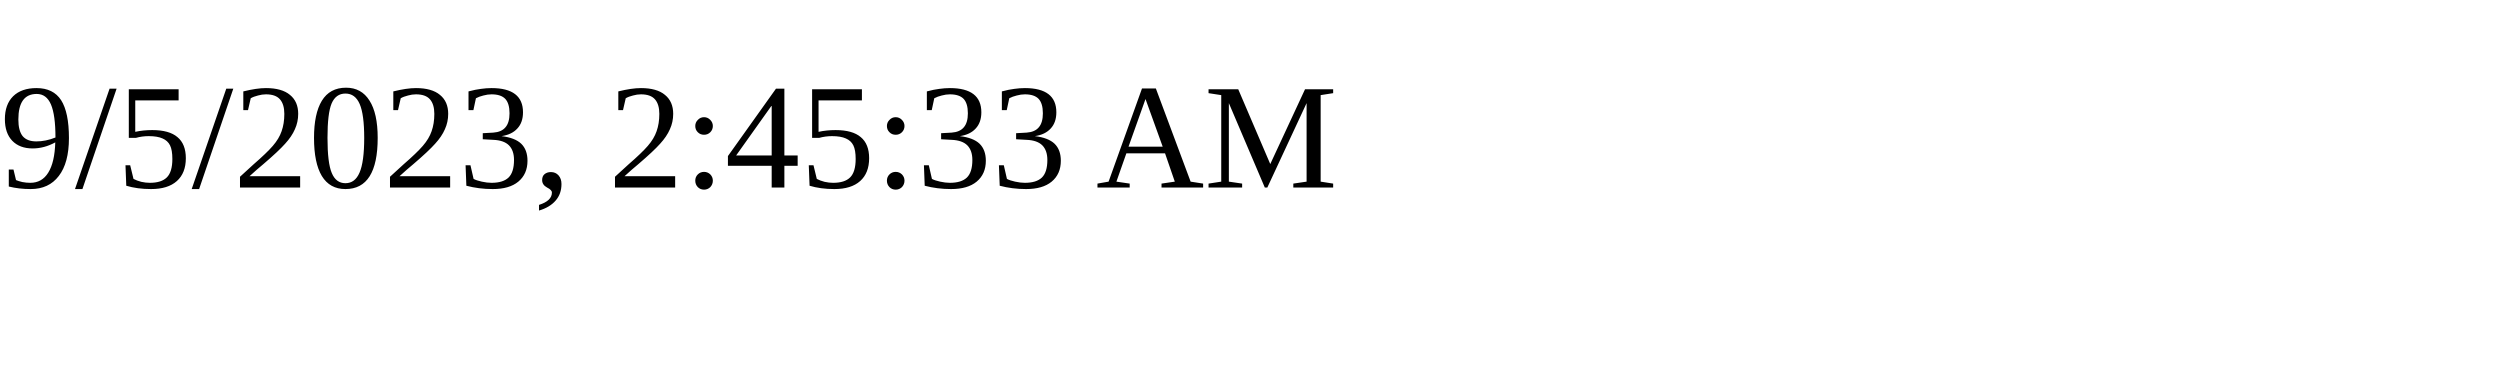
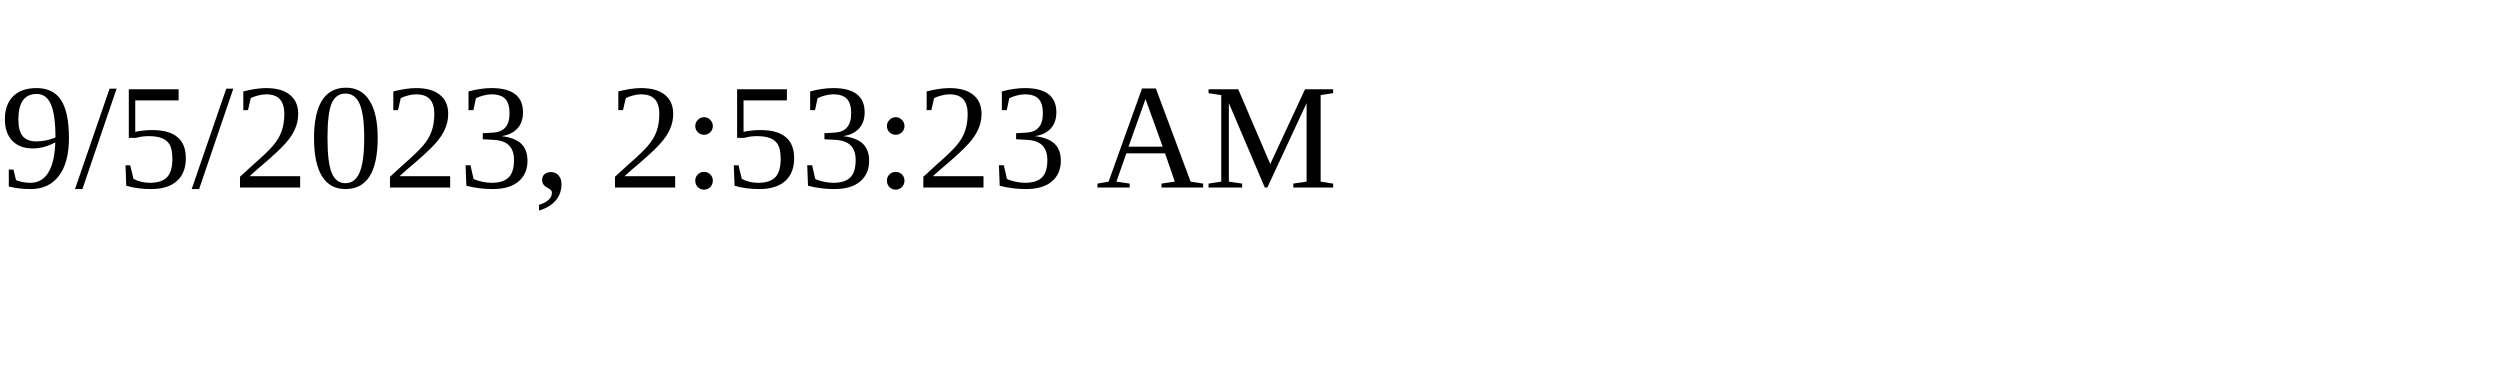
<svg xmlns="http://www.w3.org/2000/svg" height="30" width="200">
-   <text x="0" y="15">9/5/2023, 2:45:33 AM</text>
+   <text x="0" y="15">9/5/2023, 2:53:23 AM</text>
</svg>
